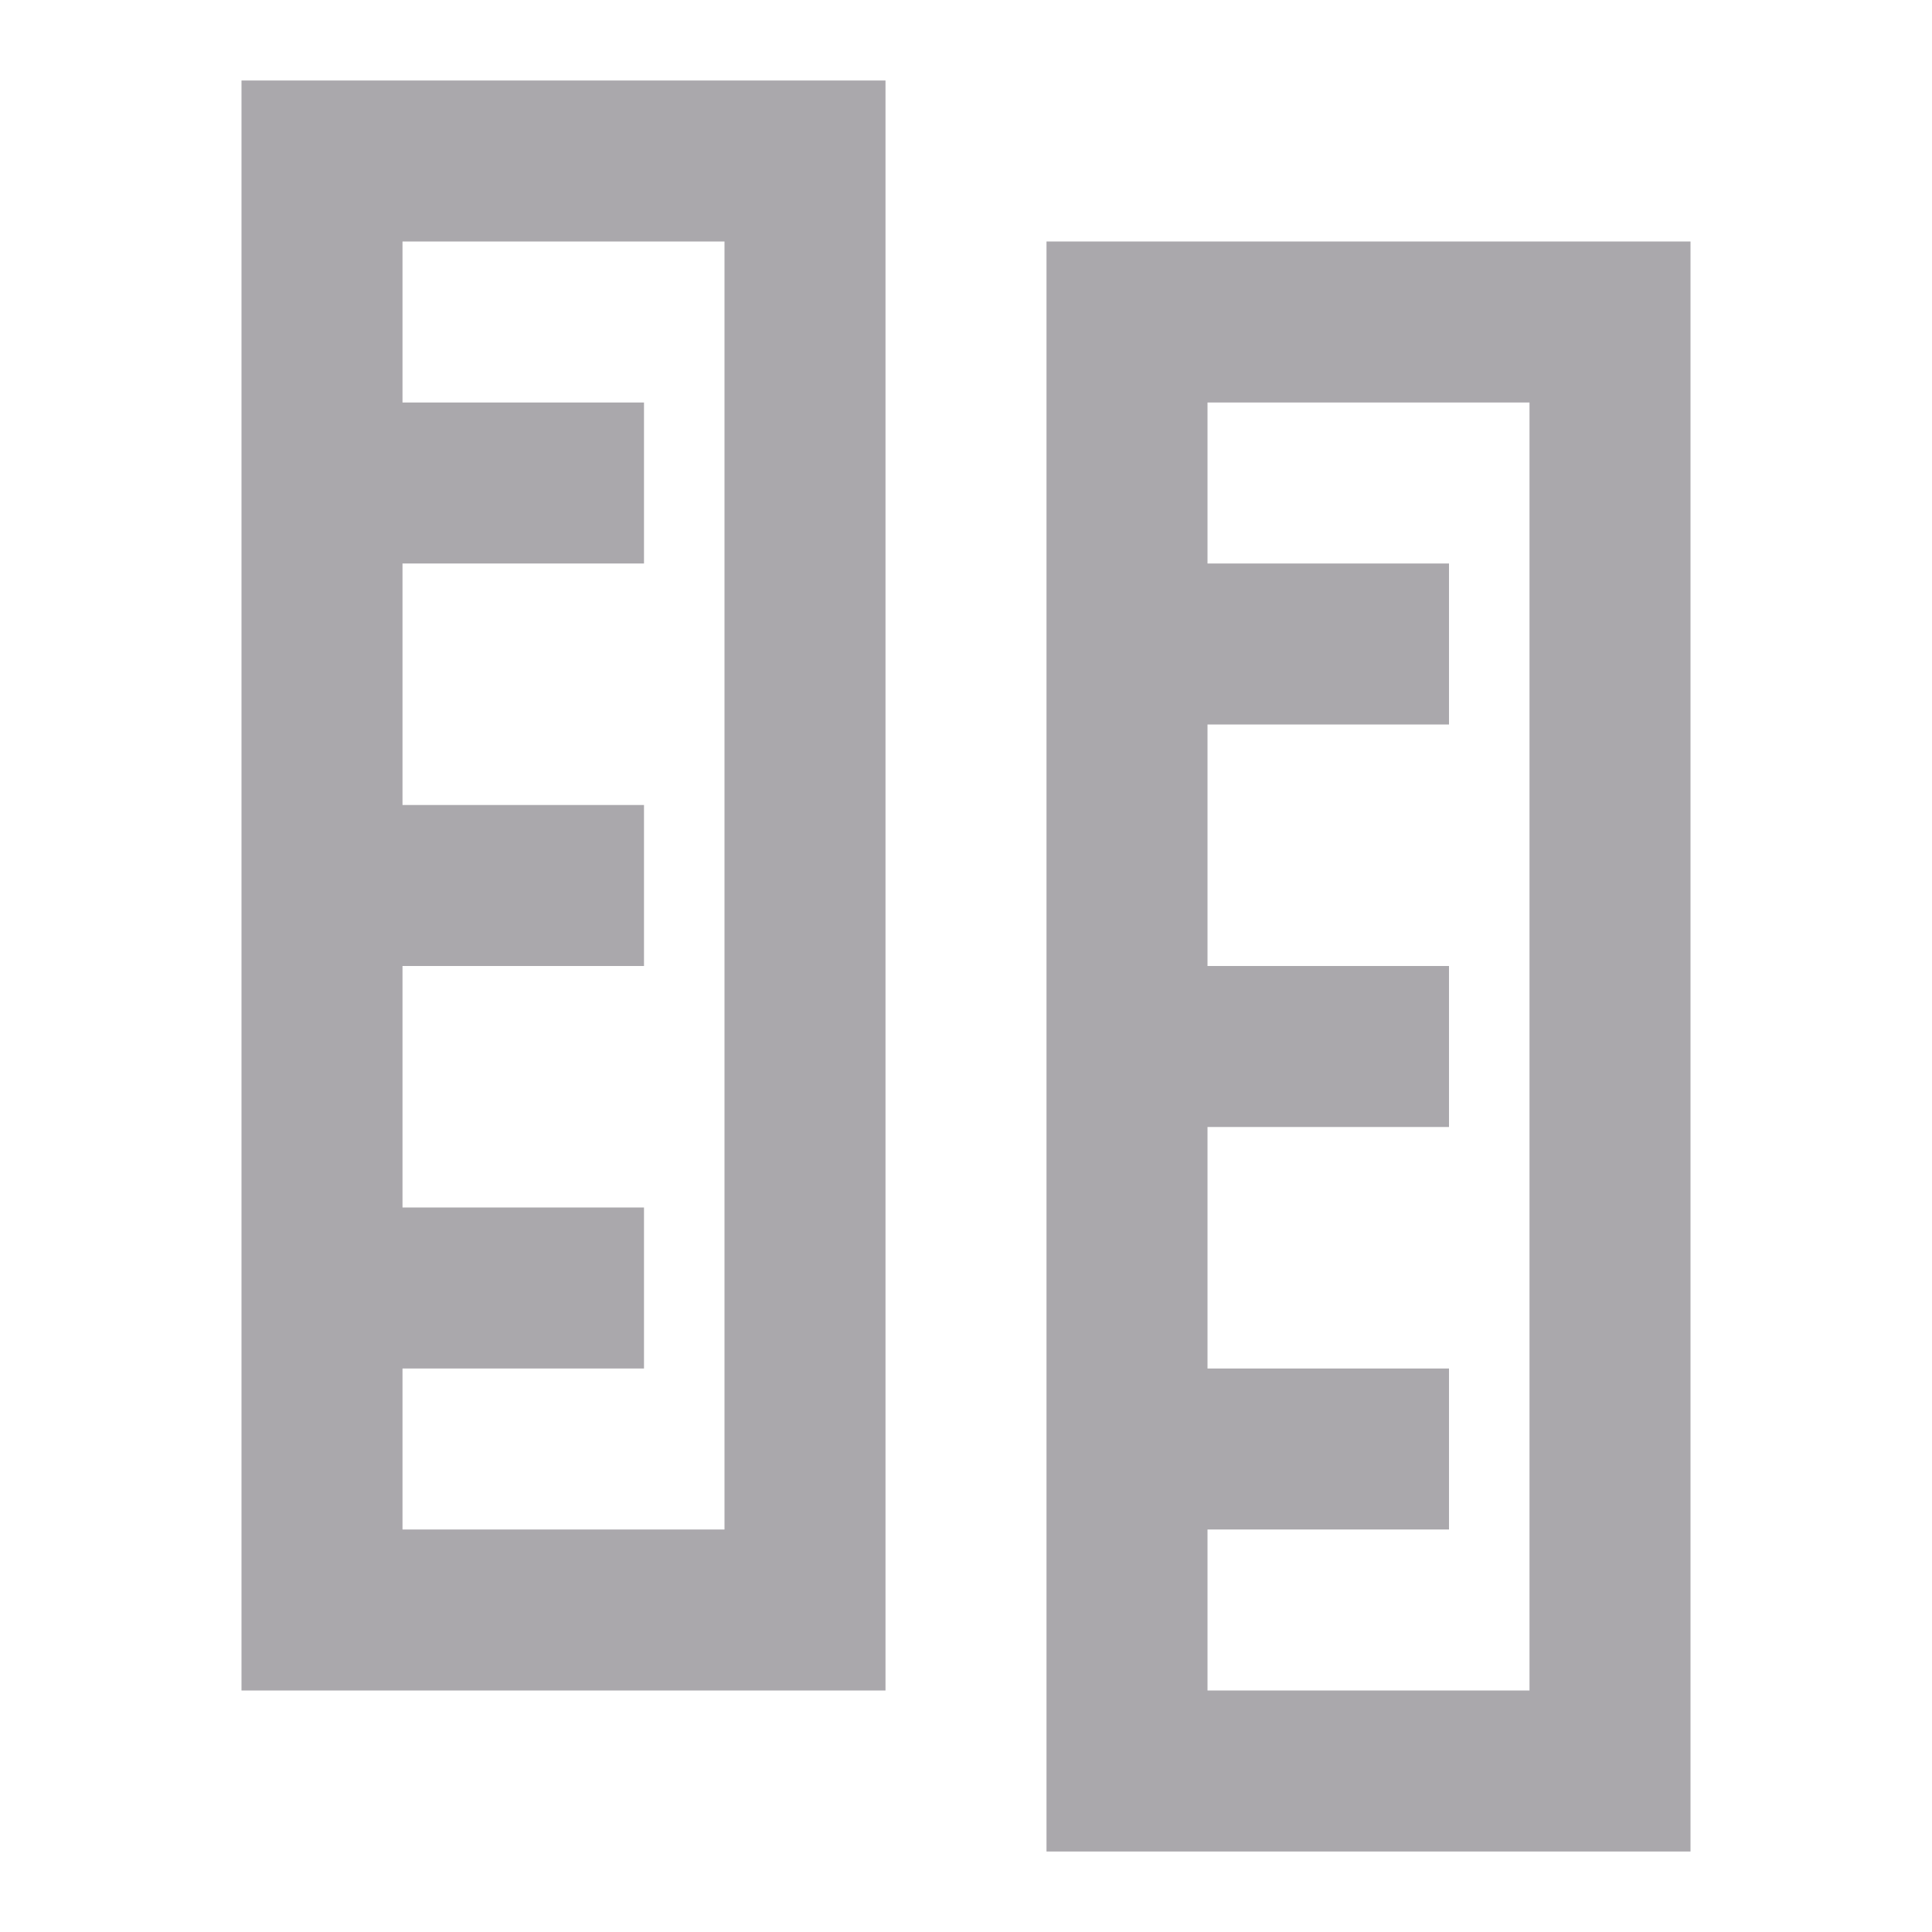
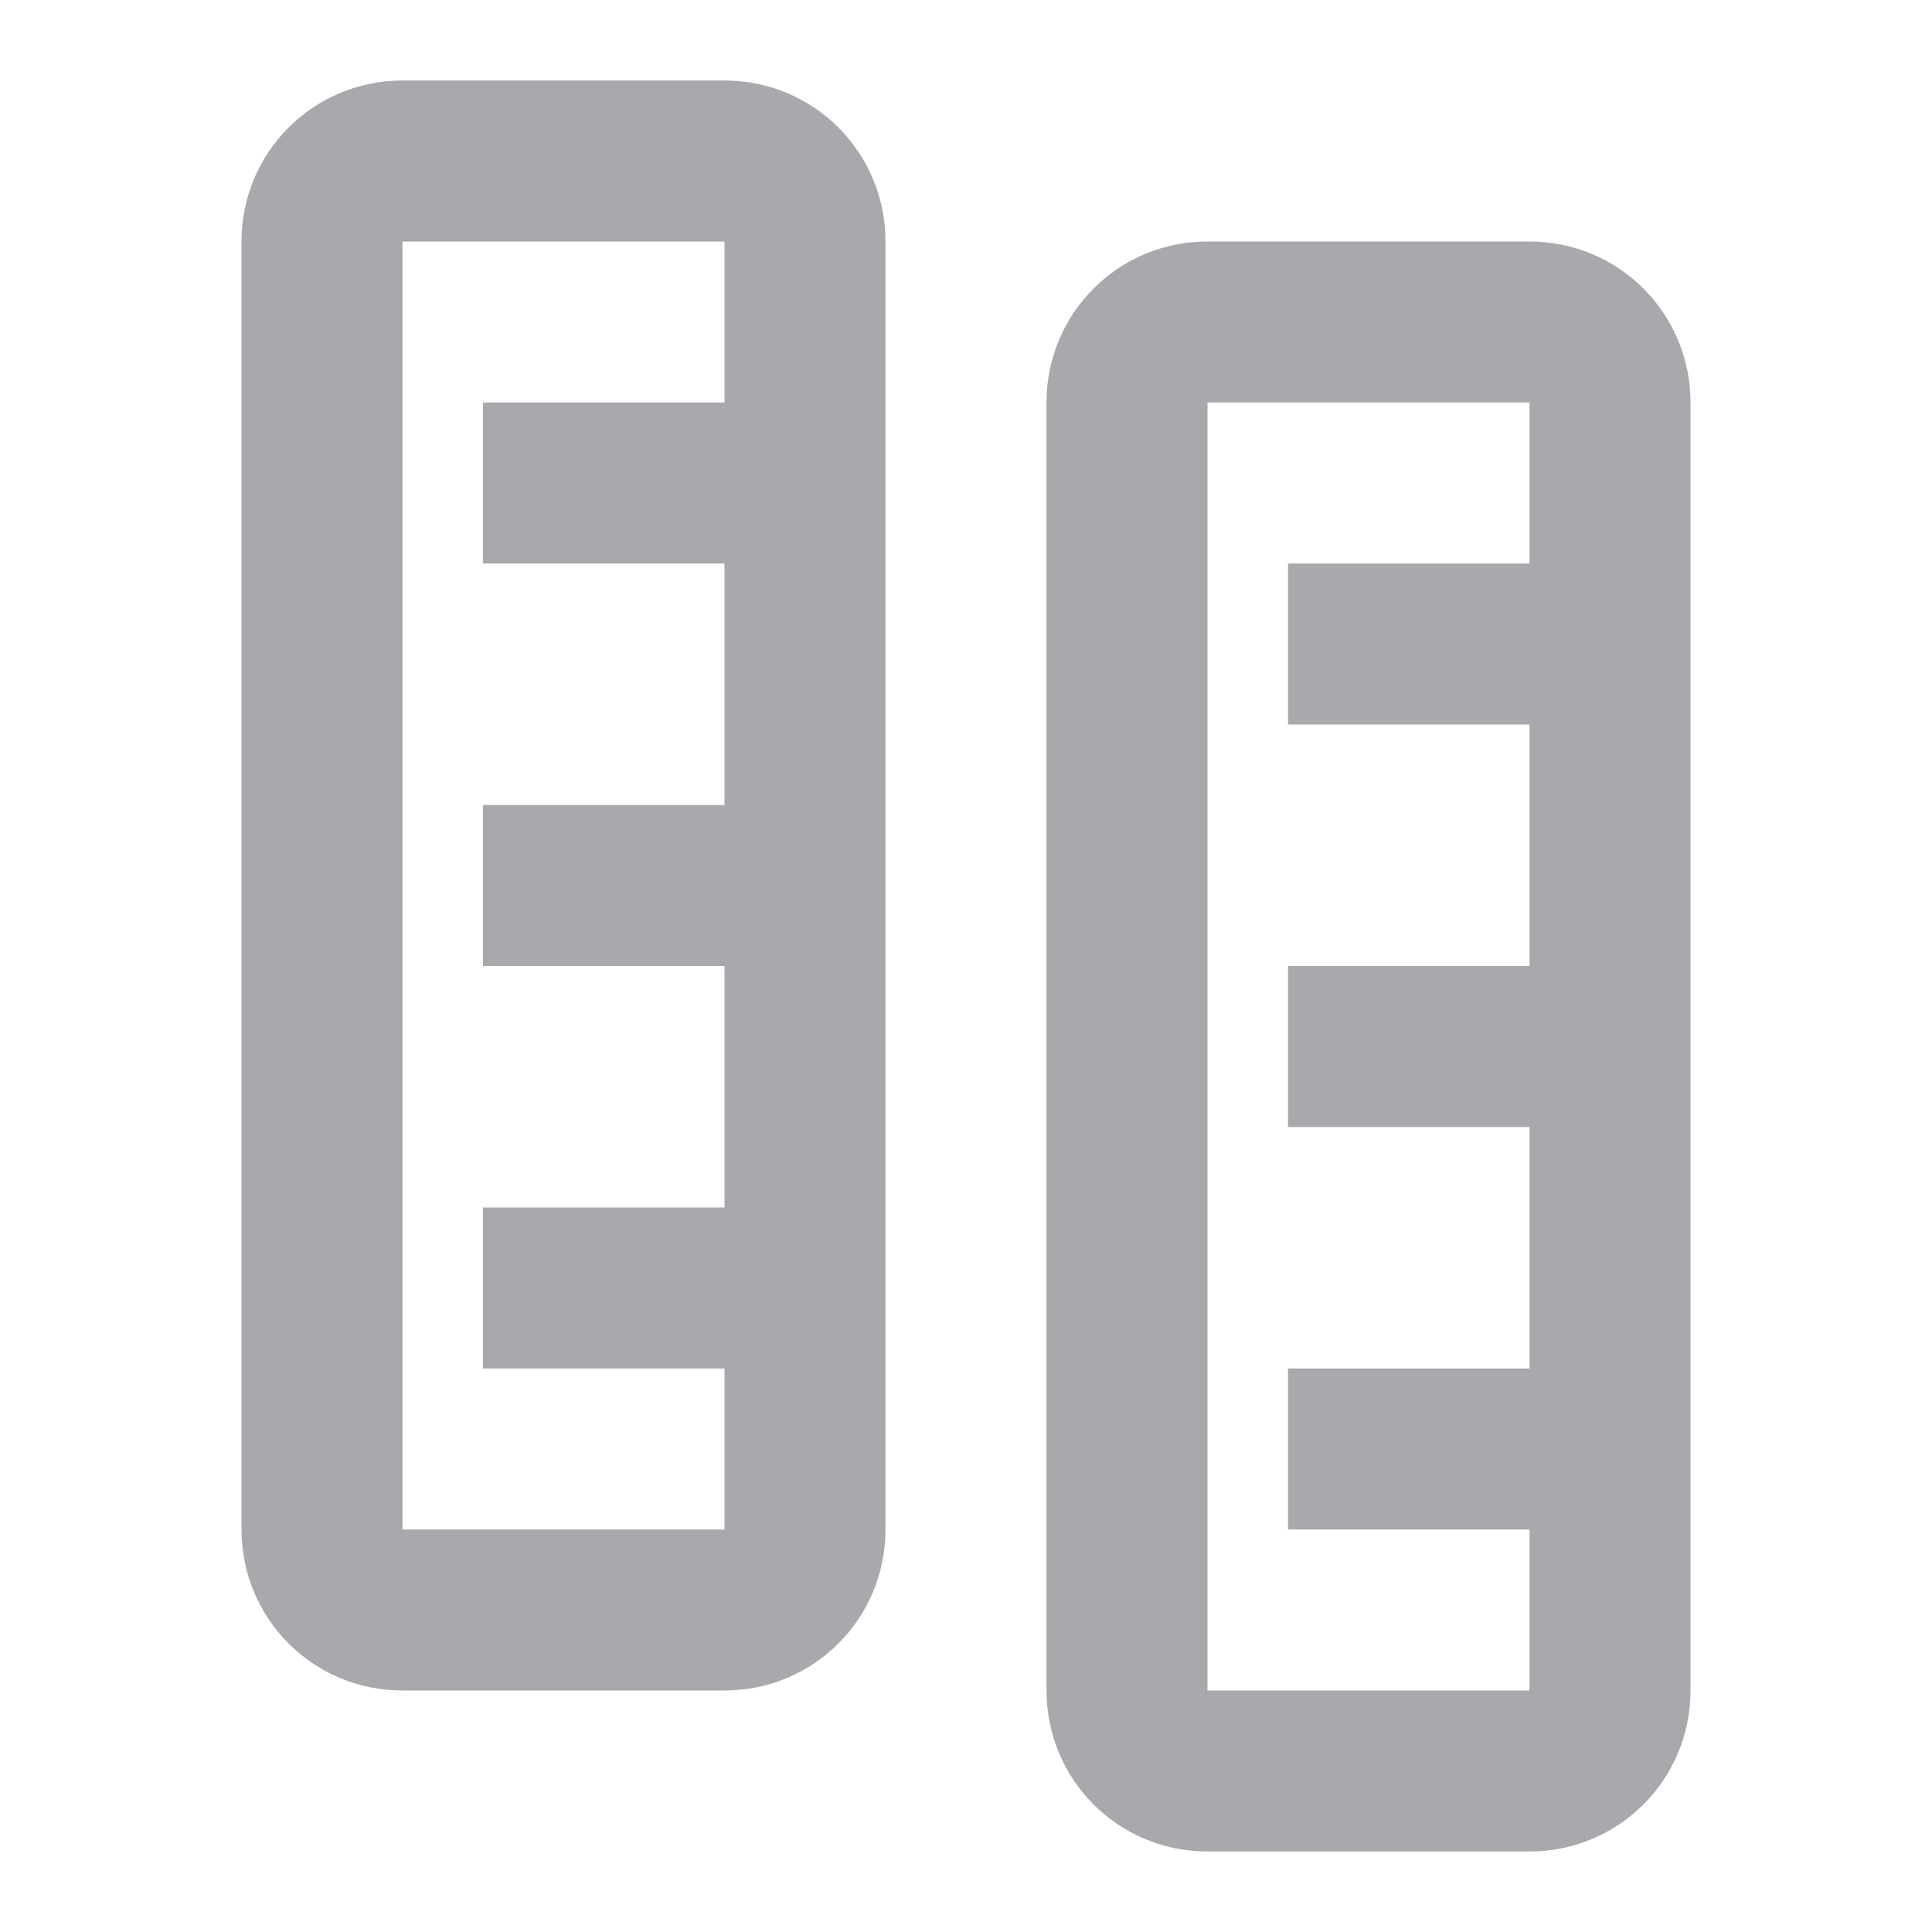
<svg xmlns="http://www.w3.org/2000/svg" viewBox="0 0 24 24">
-   <path d="m3 21h8v-20h-8zm2-2v-2h3v-2h-3v-3h3v-2h-3v-3h3v-2h-3v-2h4v16zm8 4h8v-20h-8zm2-2v-2h3v-2h-3v-3h3v-2h-3v-3h3v-2h-3v-2h4v16z" fill="#aaa8ac" />
+   <g fill="#aaa8ac">
+     <path d="m11 3c0-1.108-.892-2-2-2h-4c-1.108 0-2 .892-2 2v16c0 1.108.892 2 2 2h4c1.108 0 2-.892 2-2zm-2 0v2h-3v2h3v3h-3v2h3v3h-3v2h3v2h-4v-16z" />
+     <path d="m21 5c0-1.108-.892-2-2-2h-4c-1.108 0-2 .892-2 2v16c0 1.108.892 2 2 2h4c1.108 0 2-.892 2-2zm-2 0v2h-3v2h3v3h-3v2h3v3h-3v2h3v2h-4v-16z" />
+   </g>
</svg>
